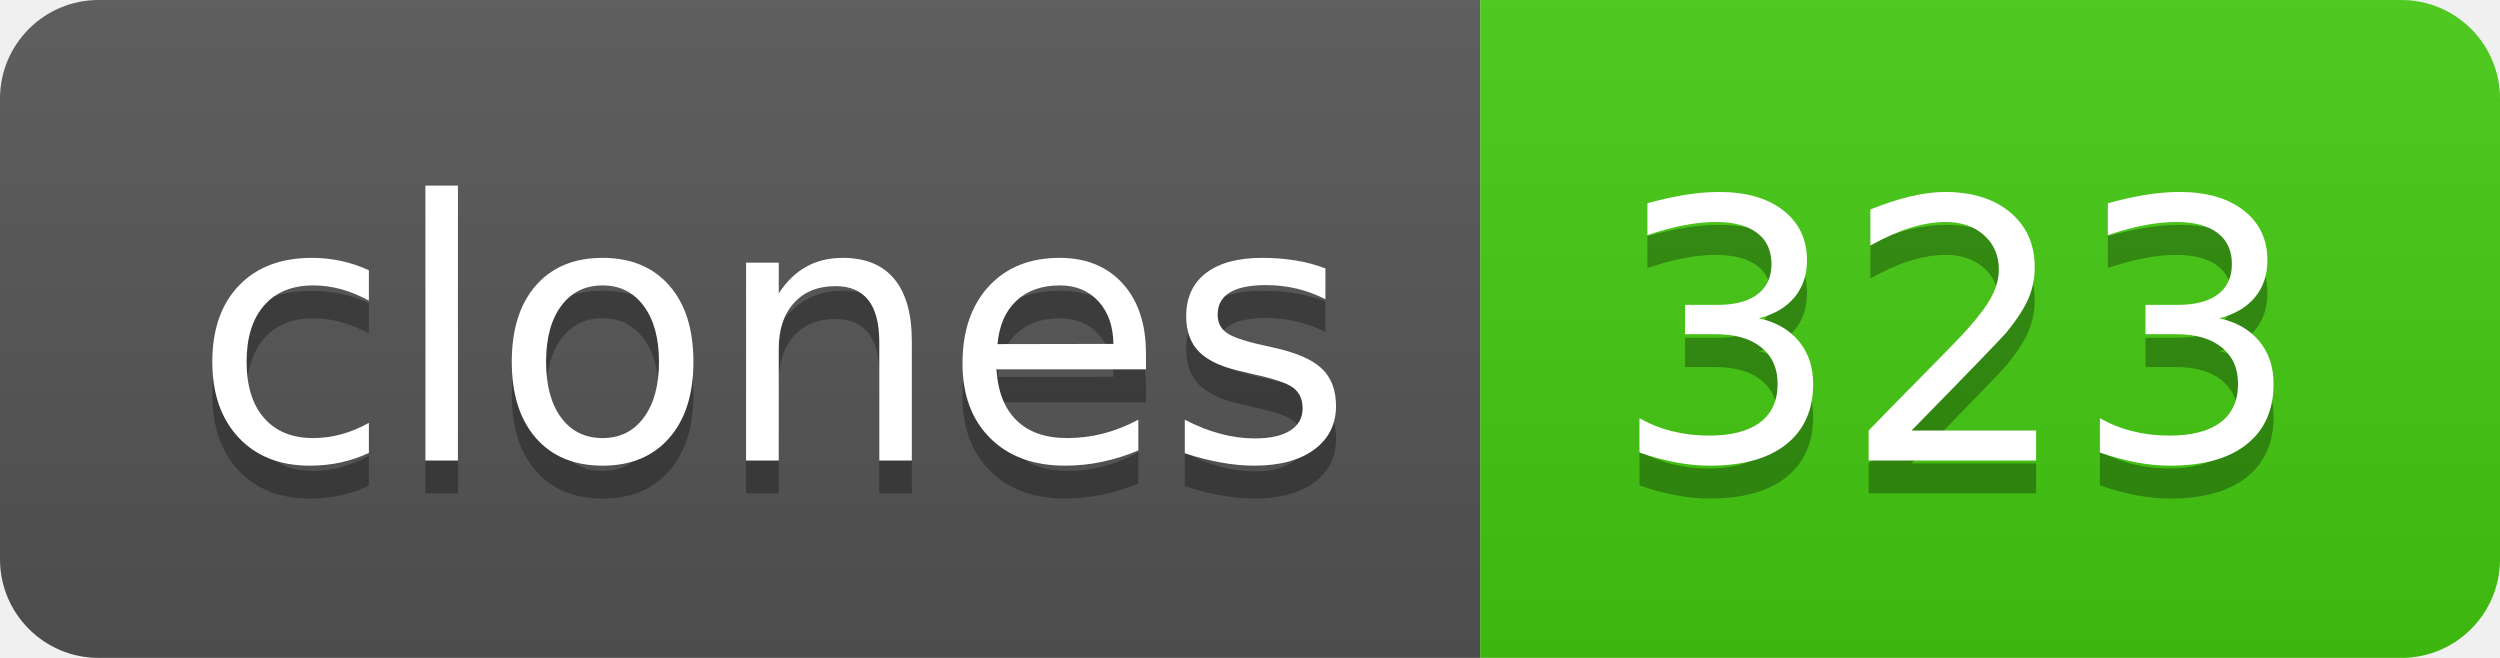
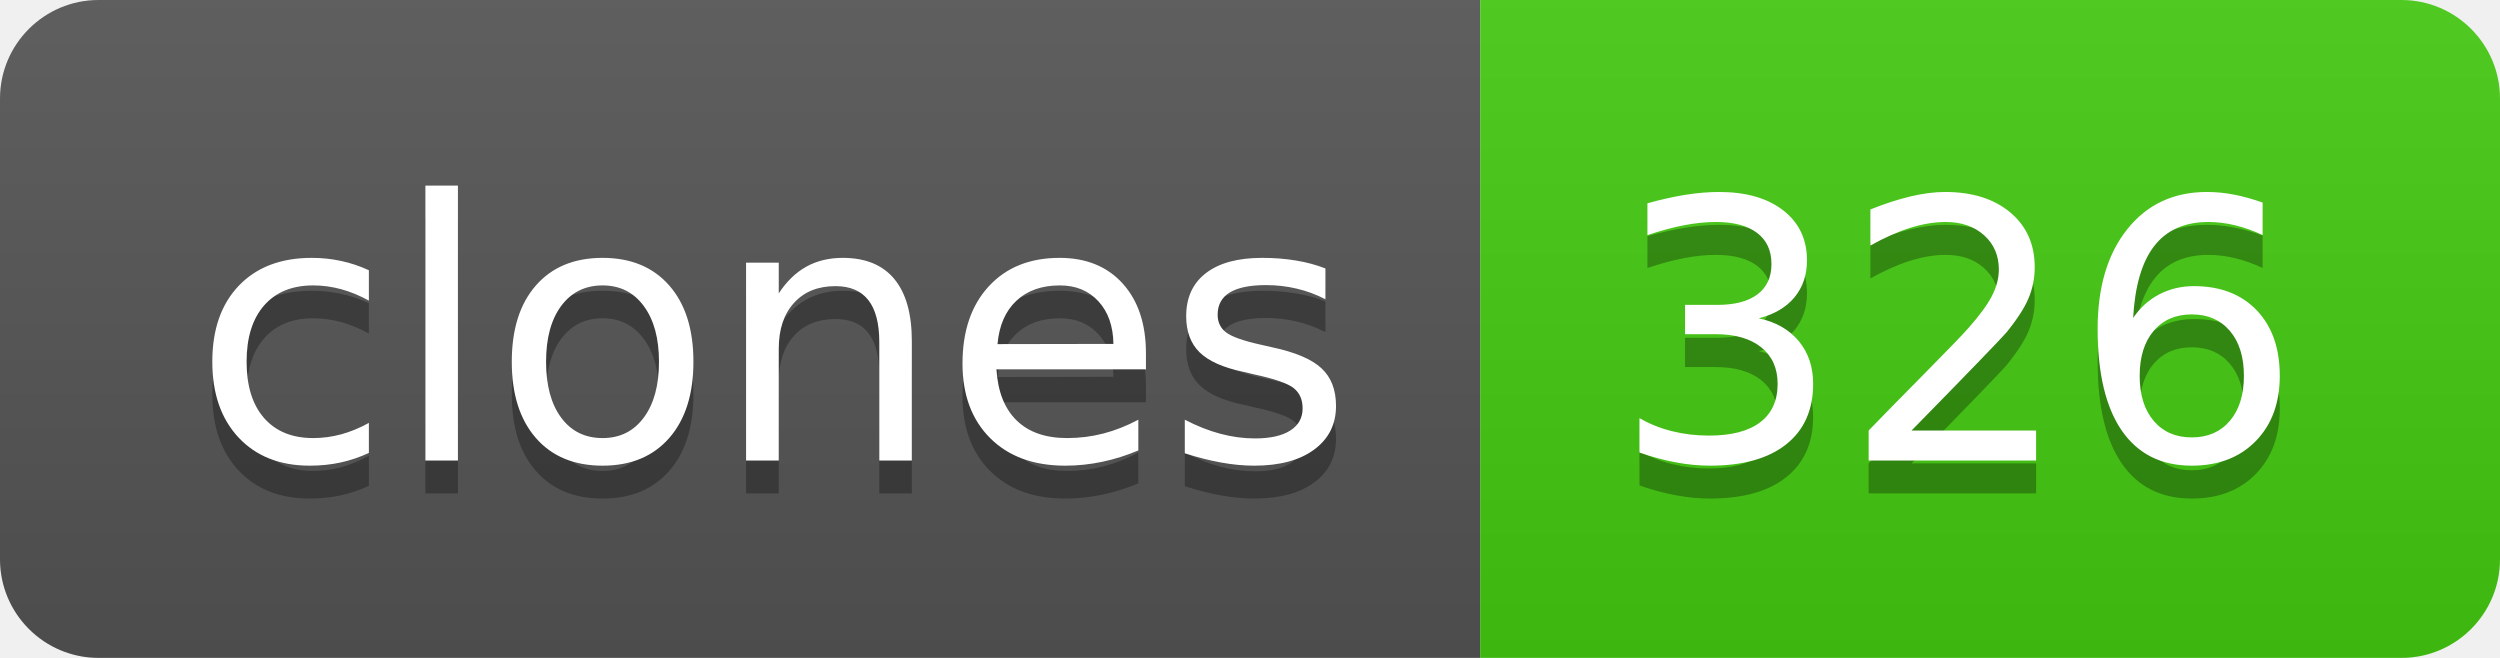
- <svg xmlns="http://www.w3.org/2000/svg" width="76" height="20" role="img" aria-label="clones: 323">
+ <svg xmlns="http://www.w3.org/2000/svg" width="76" height="20" role="img" aria-label="clones: 326">
  <linearGradient id="s" x2="0" y2="100%">
    <stop offset="0" stop-color="#bbb" stop-opacity=".1" />
    <stop offset="1" stop-opacity=".1" />
  </linearGradient>
  <clipPath id="r">
    <rect width="76" height="20" rx="3" fill="#fff" />
  </clipPath>
  <g clip-path="url(#r)">
    <rect width="45" height="20" fill="#555" />
    <rect x="45" width="31" height="20" fill="#4c1" />
    <rect width="76" height="20" fill="url(#s)" />
  </g>
  <g fill="#fff" text-anchor="middle" font-family="Verdana,Geneva,DejaVu Sans,sans-serif" text-rendering="geometricPrecision" font-size="110">
    <text aria-hidden="true" x="235" y="150" fill="#010101" fill-opacity=".3" transform="scale(.1)" textLength="350">clones</text>
    <text x="235" y="140" transform="scale(.1)" fill="#fff" textLength="350">clones</text>
-     <text aria-hidden="true" x="595" y="150" fill="#010101" fill-opacity=".3" transform="scale(.1)" textLength="210">323</text>
-     <text x="595" y="140" transform="scale(.1)" fill="#fff" textLength="210">323</text>
+     <text aria-hidden="true" x="595" y="150" fill="#010101" fill-opacity=".3" transform="scale(.1)" textLength="210">326</text>
+     <text x="595" y="140" transform="scale(.1)" fill="#fff" textLength="210">326</text>
  </g>
</svg>
